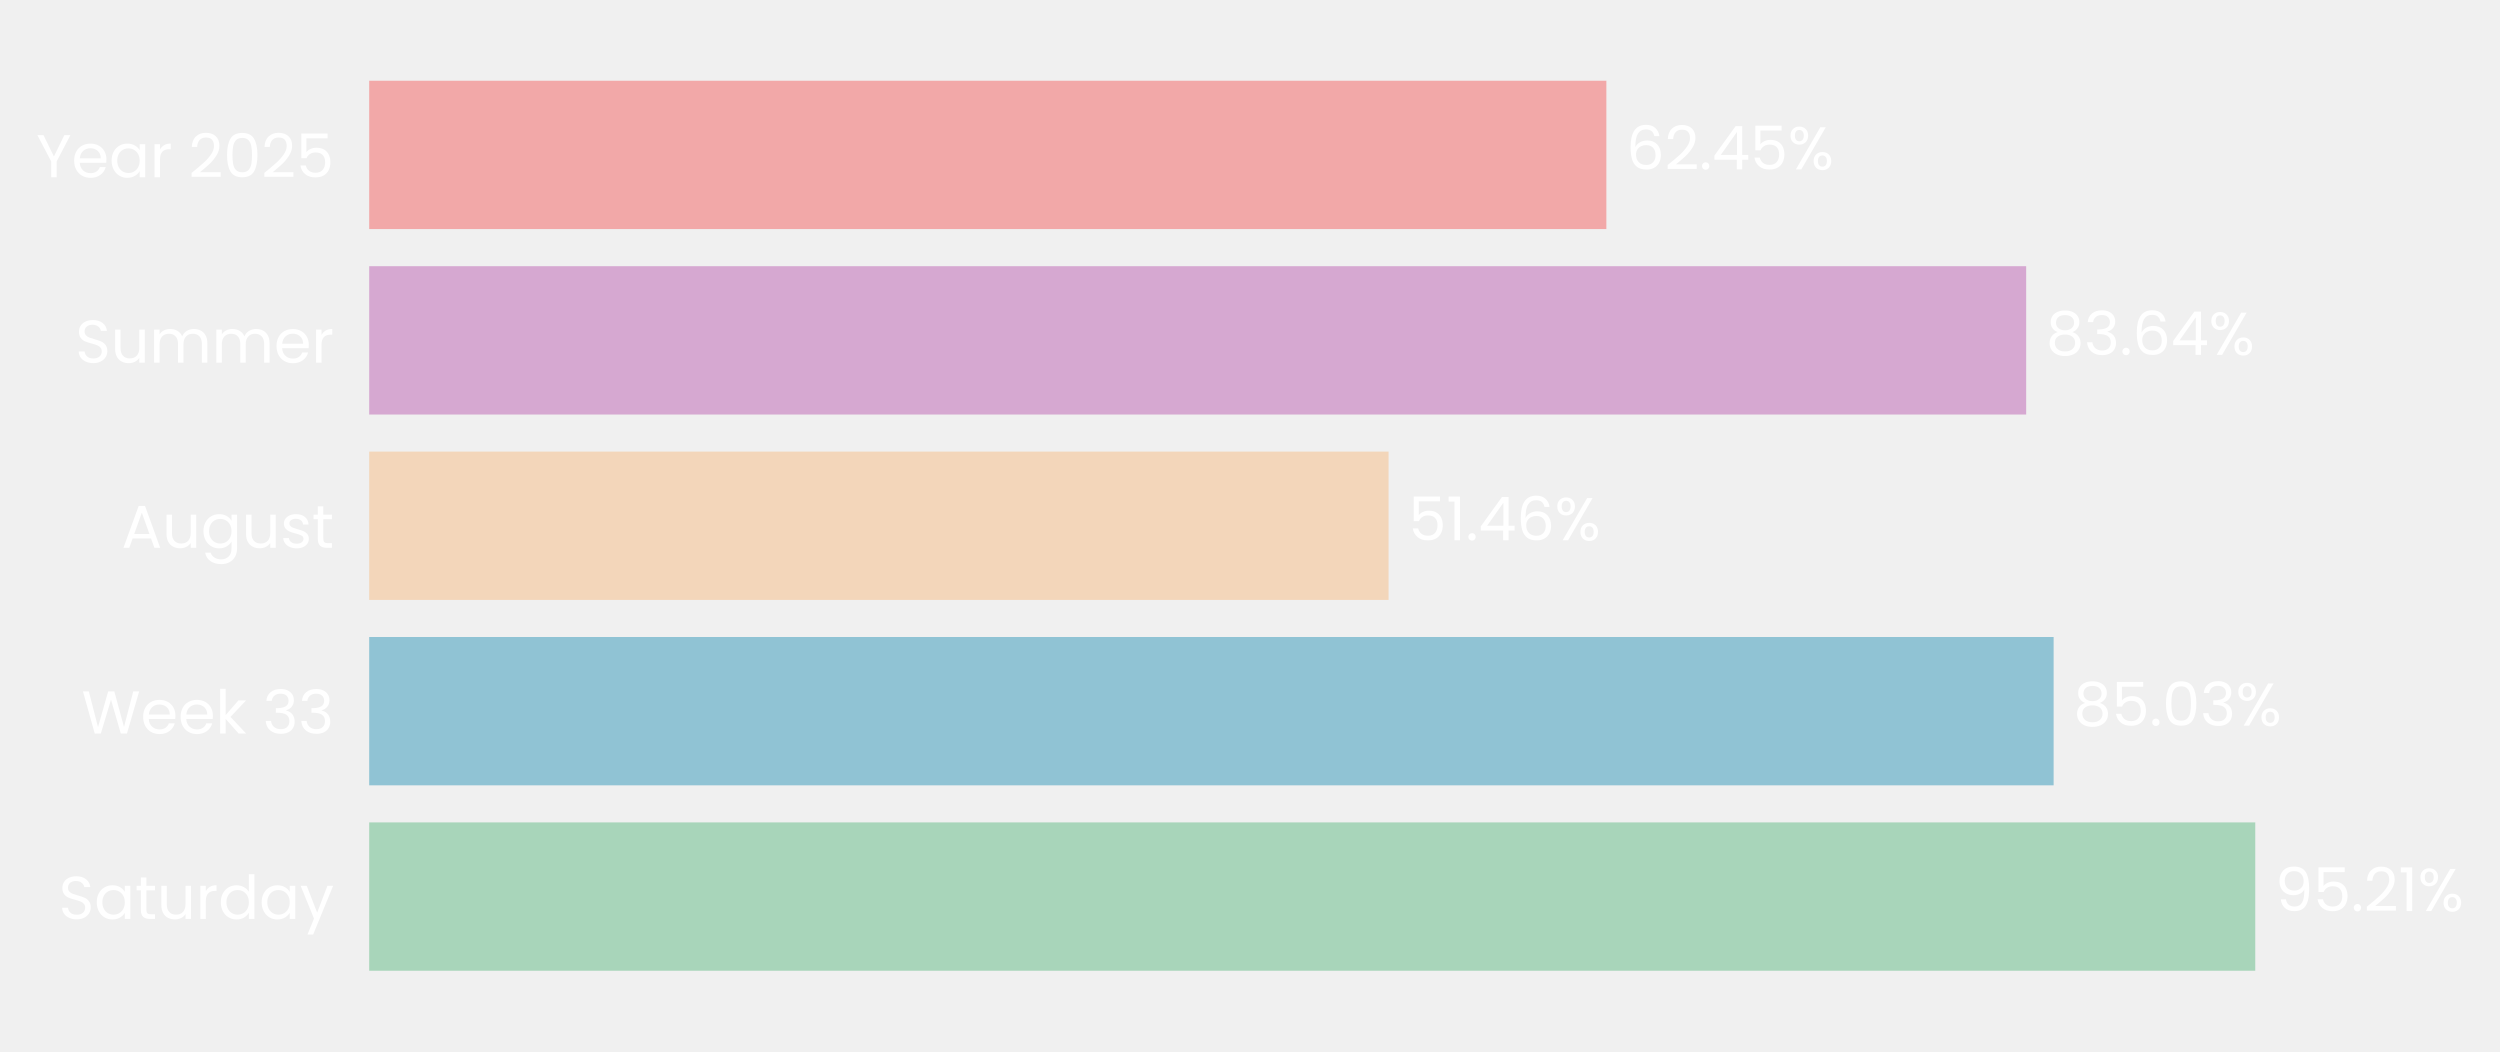
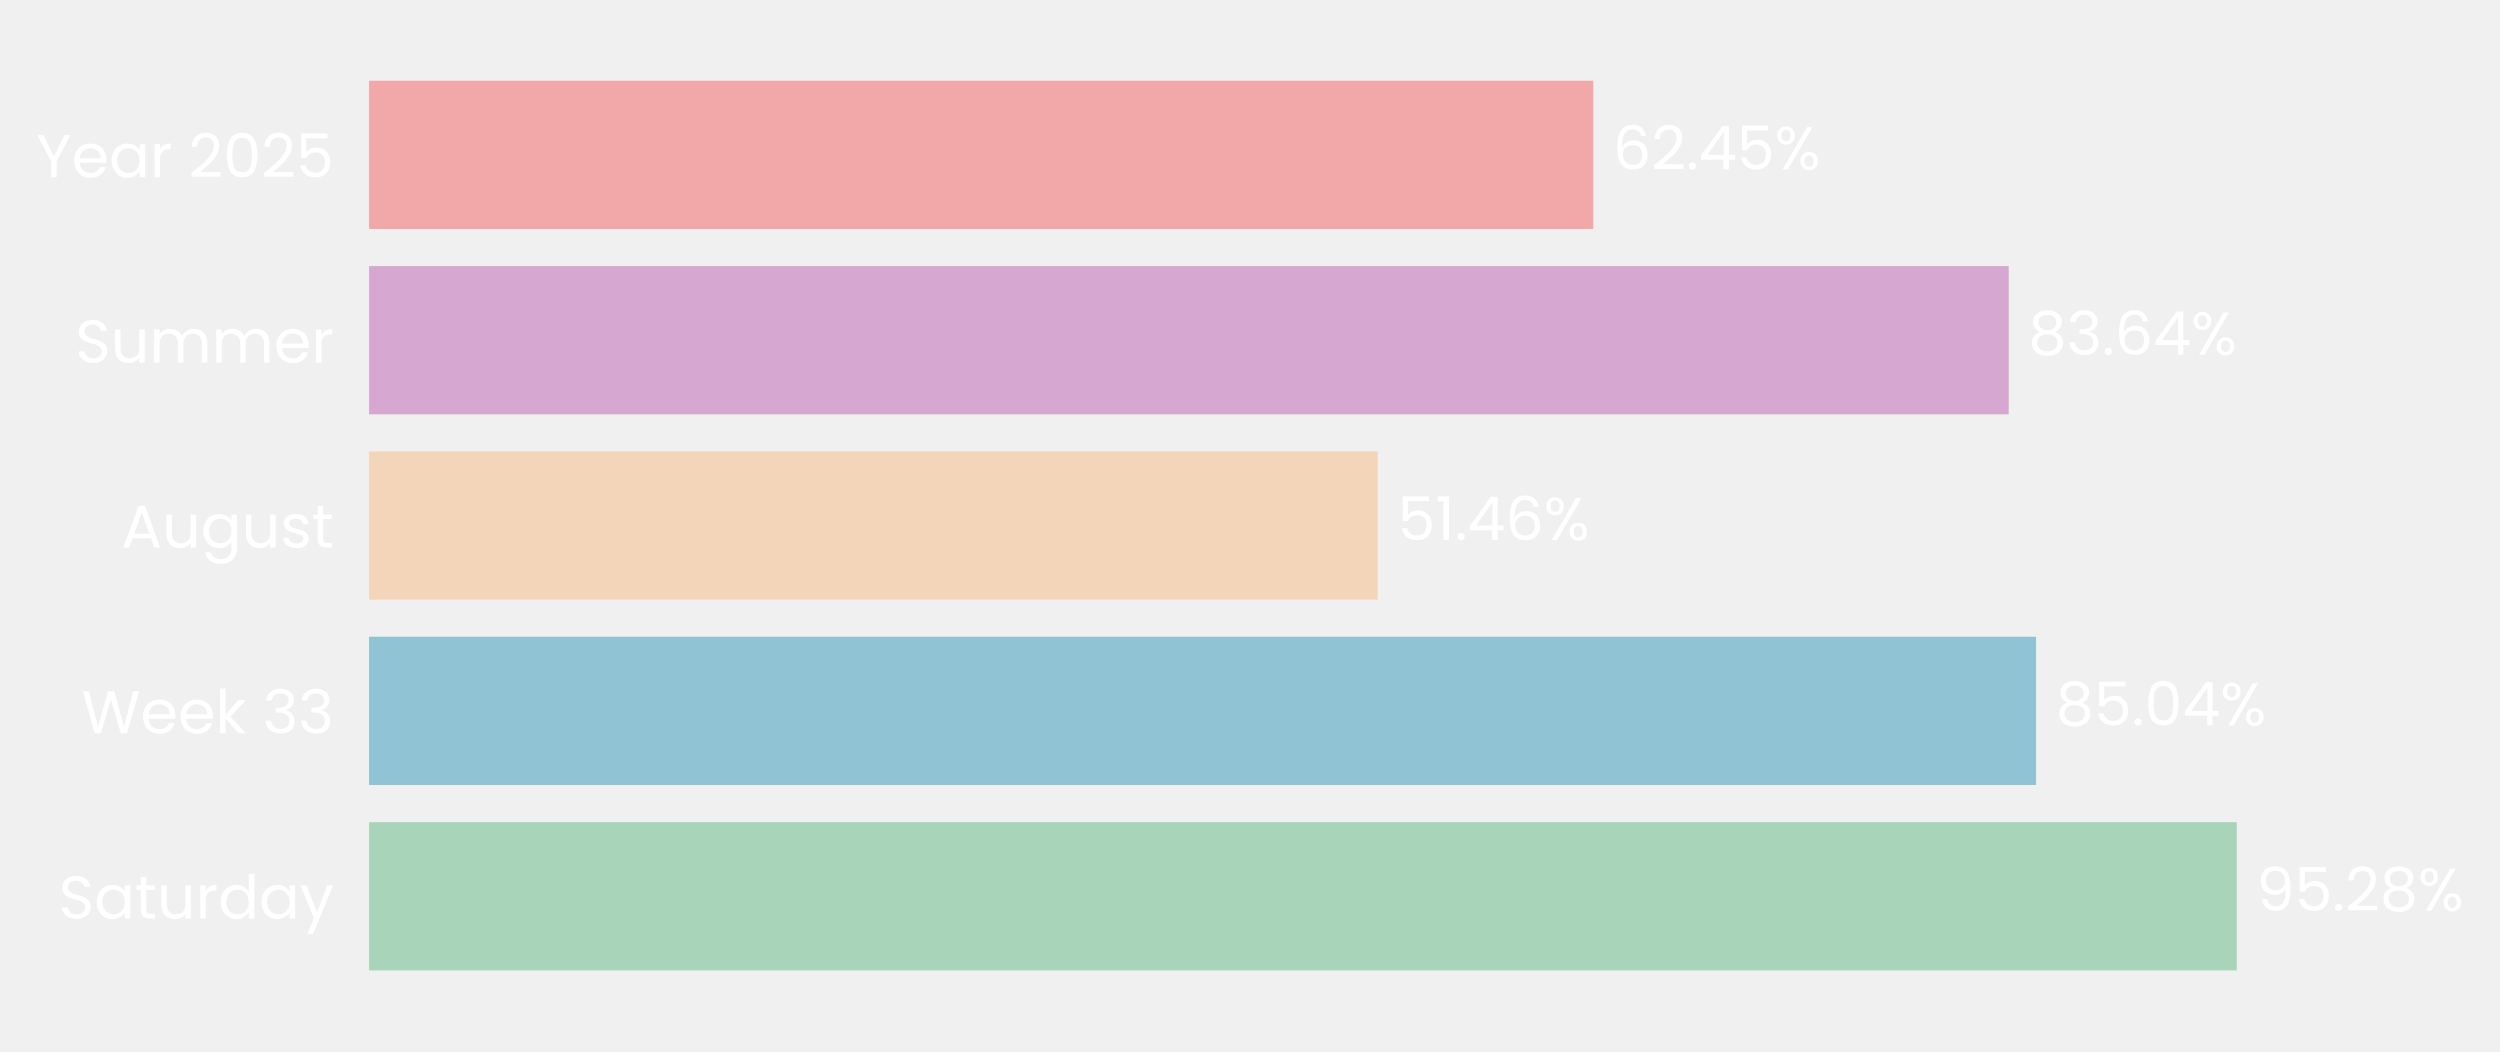
- <svg xmlns="http://www.w3.org/2000/svg" xmlns:xlink="http://www.w3.org/1999/xlink" width="496.431pt" height="208.8pt" viewBox="0 0 496.431 208.8" version="1.1">
+ <svg xmlns="http://www.w3.org/2000/svg" xmlns:xlink="http://www.w3.org/1999/xlink" width="496.621pt" height="208.8pt" viewBox="0 0 496.621 208.8" version="1.1">
  <defs>
    <style type="text/css">*{stroke-linejoin: round; stroke-linecap: butt}</style>
  </defs>
  <g id="figure_1">
    <g id="patch_1">
-       <path d="M 0 208.8  L 496.431 208.8  L 496.431 0  L 0 0  L 0 208.8  z " style="fill: none" />
+       <path d="M 0 208.8  L 496.621 208.8  L 496.621 0  L 0 0  L 0 208.8  z " style="fill: none" />
    </g>
    <g id="axes_1">
      <g id="patch_2">
-         <path d="M 73.311 201.6  L 466.682 201.6  L 466.682 7.2  L 73.311 7.2  L 73.311 201.6  z " style="fill: none" />
+         <path d="M 73.311 201.6  L 462.72 201.6  L 462.72 7.2  L 73.311 7.2  L 73.311 201.6  z " style="fill: none" />
      </g>
      <g id="patch_3">
-         <path d="M 73.311 192.764  L 447.833 192.764  L 447.833 163.309  L 73.311 163.309  z " clip-path="url(#p6debc1d099)" style="fill: #a8d5ba" />
+         <path d="M 73.311 192.764  L 444.331 192.764  L 444.331 163.309  L 73.311 163.309  z " clip-path="url(#pa6a77ffb01)" style="fill: #a8d5ba" />
      </g>
      <g id="patch_4">
-         <path d="M 73.311 155.945  L 407.793 155.945  L 407.793 126.491  L 73.311 126.491  z " clip-path="url(#p6debc1d099)" style="fill: #90c3d4" />
+         <path d="M 73.311 155.945  L 404.463 155.945  L 404.463 126.491  L 73.311 126.491  z " clip-path="url(#pa6a77ffb01)" style="fill: #90c3d4" />
      </g>
      <g id="patch_5">
-         <path d="M 73.311 119.127  L 275.733 119.127  L 275.733 89.673  L 73.311 89.673  z " clip-path="url(#p6debc1d099)" style="fill: #f3d6ba" />
+         <path d="M 73.311 119.127  L 273.703 119.127  L 273.703 89.673  L 73.311 89.673  z " clip-path="url(#pa6a77ffb01)" style="fill: #f3d6ba" />
      </g>
      <g id="patch_6">
-         <path d="M 73.311 82.309  L 402.34 82.309  L 402.34 52.855  L 73.311 52.855  z " clip-path="url(#p6debc1d099)" style="fill: #d6a8d1" />
+         <path d="M 73.311 82.309  L 399.03 82.309  L 399.03 52.855  L 73.311 52.855  z " clip-path="url(#pa6a77ffb01)" style="fill: #d6a8d1" />
      </g>
      <g id="patch_7">
-         <path d="M 73.311 45.491  L 318.981 45.491  L 318.981 16.036  L 73.311 16.036  z " clip-path="url(#p6debc1d099)" style="fill: #f2a8a8" />
+         <path d="M 73.311 45.491  L 316.508 45.491  L 316.508 16.036  L 73.311 16.036  z " clip-path="url(#pa6a77ffb01)" style="fill: #f2a8a8" />
      </g>
      <g id="matplotlib.axis_1">
        <g id="ytick_1">
          <g id="text_1">
            <g style="fill: #ffffff" transform="translate(11.65312 182.4764) scale(0.12 -0.12)">
              <defs>
                <path id="Poppins-Regular-53" d="M 1907 -45  Q 1466 -45 1117 112  Q 768 269 569 547  Q 371 826 365 1190  L 986 1190  Q 1018 877 1245 662  Q 1472 448 1907 448  Q 2323 448 2563 656  Q 2803 864 2803 1190  Q 2803 1446 2662 1606  Q 2522 1766 2310 1849  Q 2099 1933 1741 2029  Q 1299 2144 1033 2259  Q 768 2374 579 2620  Q 390 2867 390 3283  Q 390 3648 576 3929  Q 762 4211 1098 4364  Q 1434 4518 1869 4518  Q 2496 4518 2896 4204  Q 3296 3891 3347 3373  L 2707 3373  Q 2675 3629 2438 3824  Q 2202 4019 1811 4019  Q 1446 4019 1216 3830  Q 986 3642 986 3302  Q 986 3059 1123 2905  Q 1261 2752 1462 2672  Q 1664 2592 2029 2490  Q 2470 2368 2739 2249  Q 3008 2131 3200 1884  Q 3392 1638 3392 1216  Q 3392 890 3219 602  Q 3046 314 2707 134  Q 2368 -45 1907 -45  z " transform="scale(0.015625)" />
                <path id="Poppins-Regular-61" d="M 275 1766  Q 275 2304 492 2710  Q 710 3117 1091 3341  Q 1472 3565 1939 3565  Q 2400 3565 2739 3366  Q 3078 3168 3245 2867  L 3245 3507  L 3834 3507  L 3834 0  L 3245 0  L 3245 653  Q 3072 346 2729 144  Q 2387 -58 1933 -58  Q 1466 -58 1088 172  Q 710 403 492 819  Q 275 1235 275 1766  z M 3245 1760  Q 3245 2157 3085 2451  Q 2925 2746 2653 2902  Q 2381 3059 2054 3059  Q 1728 3059 1459 2905  Q 1190 2752 1030 2457  Q 870 2163 870 1766  Q 870 1363 1030 1065  Q 1190 768 1459 611  Q 1728 454 2054 454  Q 2381 454 2653 611  Q 2925 768 3085 1065  Q 3245 1363 3245 1760  z " transform="scale(0.015625)" />
                <path id="Poppins-Regular-74" d="M 1203 3027  L 1203 960  Q 1203 704 1312 598  Q 1421 493 1690 493  L 2118 493  L 2118 0  L 1594 0  Q 1107 0 864 224  Q 621 448 621 960  L 621 3027  L 166 3027  L 166 3507  L 621 3507  L 621 4390  L 1203 4390  L 1203 3507  L 2118 3507  L 2118 3027  L 1203 3027  z " transform="scale(0.015625)" />
                <path id="Poppins-Regular-75" d="M 3603 3507  L 3603 0  L 3021 0  L 3021 518  Q 2854 250 2556 99  Q 2259 -51 1901 -51  Q 1491 -51 1164 118  Q 838 288 649 627  Q 461 966 461 1453  L 461 3507  L 1037 3507  L 1037 1530  Q 1037 1011 1299 732  Q 1562 454 2016 454  Q 2483 454 2752 742  Q 3021 1030 3021 1581  L 3021 3507  L 3603 3507  z " transform="scale(0.015625)" />
                <path id="Poppins-Regular-72" d="M 1075 2938  Q 1229 3238 1513 3404  Q 1798 3571 2208 3571  L 2208 2970  L 2054 2970  Q 1075 2970 1075 1907  L 1075 0  L 493 0  L 493 3507  L 1075 3507  L 1075 2938  z " transform="scale(0.015625)" />
                <path id="Poppins-Regular-64" d="M 275 1766  Q 275 2304 492 2710  Q 710 3117 1091 3341  Q 1472 3565 1946 3565  Q 2355 3565 2707 3376  Q 3059 3187 3245 2880  L 3245 4736  L 3834 4736  L 3834 0  L 3245 0  L 3245 659  Q 3072 346 2733 144  Q 2394 -58 1939 -58  Q 1472 -58 1091 172  Q 710 403 492 819  Q 275 1235 275 1766  z M 3245 1760  Q 3245 2157 3085 2451  Q 2925 2746 2653 2902  Q 2381 3059 2054 3059  Q 1728 3059 1459 2905  Q 1190 2752 1030 2457  Q 870 2163 870 1766  Q 870 1363 1030 1065  Q 1190 768 1459 611  Q 1728 454 2054 454  Q 2381 454 2653 611  Q 2925 768 3085 1065  Q 3245 1363 3245 1760  z " transform="scale(0.015625)" />
                <path id="Poppins-Regular-79" d="M 3514 3507  L 1402 -1651  L 800 -1651  L 1491 38  L 77 3507  L 723 3507  L 1824 666  L 2912 3507  L 3514 3507  z " transform="scale(0.015625)" />
              </defs>
              <use xlink:href="#Poppins-Regular-53" />
              <use xlink:href="#Poppins-Regular-61" transform="translate(58.7 0)" />
              <use xlink:href="#Poppins-Regular-74" transform="translate(126.3 0)" />
              <use xlink:href="#Poppins-Regular-75" transform="translate(162.7 0)" />
              <use xlink:href="#Poppins-Regular-72" transform="translate(226.7 0)" />
              <use xlink:href="#Poppins-Regular-64" transform="translate(264 0)" />
              <use xlink:href="#Poppins-Regular-61" transform="translate(331.5999 0)" />
              <use xlink:href="#Poppins-Regular-79" transform="translate(399.1999 0)" />
            </g>
          </g>
        </g>
        <g id="ytick_2">
          <g id="text_2">
            <g style="fill: #ffffff" transform="translate(16.19813 145.6582) scale(0.12 -0.12)">
              <defs>
                <path id="Poppins-Regular-57" d="M 6099 4461  L 4806 0  L 4154 0  L 3117 3590  L 2042 0  L 1395 -6  L 147 4461  L 768 4461  L 1741 678  L 2816 4461  L 3469 4461  L 4493 691  L 5472 4461  L 6099 4461  z " transform="scale(0.015625)" />
                <path id="Poppins-Regular-65" d="M 3693 1888  Q 3693 1722 3674 1536  L 870 1536  Q 902 1018 1225 726  Q 1549 435 2010 435  Q 2387 435 2640 611  Q 2893 787 2995 1082  L 3622 1082  Q 3482 576 3059 259  Q 2637 -58 2010 -58  Q 1510 -58 1116 166  Q 723 390 499 803  Q 275 1216 275 1760  Q 275 2304 492 2713  Q 710 3123 1104 3344  Q 1498 3565 2010 3565  Q 2509 3565 2893 3347  Q 3277 3130 3485 2749  Q 3693 2368 3693 1888  z M 3091 2010  Q 3091 2342 2944 2582  Q 2797 2822 2544 2947  Q 2291 3072 1984 3072  Q 1542 3072 1232 2790  Q 922 2509 877 2010  L 3091 2010  z " transform="scale(0.015625)" />
                <path id="Poppins-Regular-6b" d="M 2451 0  L 1075 1549  L 1075 0  L 493 0  L 493 4736  L 1075 4736  L 1075 1952  L 2426 3507  L 3238 3507  L 1587 1760  L 3245 0  L 2451 0  z " transform="scale(0.015625)" />
                <path id="Poppins-Regular-20" transform="scale(0.015625)" />
                <path id="Poppins-Regular-33" d="M 384 3462  Q 429 4051 838 4384  Q 1248 4717 1901 4717  Q 2336 4717 2653 4560  Q 2970 4403 3133 4134  Q 3296 3866 3296 3526  Q 3296 3130 3069 2842  Q 2842 2554 2477 2470  L 2477 2438  Q 2893 2336 3136 2035  Q 3379 1734 3379 1248  Q 3379 883 3212 592  Q 3046 301 2713 134  Q 2381 -32 1914 -32  Q 1235 -32 800 323  Q 365 678 314 1331  L 877 1331  Q 922 947 1190 704  Q 1459 461 1907 461  Q 2355 461 2588 694  Q 2822 928 2822 1299  Q 2822 1779 2502 1990  Q 2182 2202 1536 2202  L 1389 2202  L 1389 2688  L 1542 2688  Q 2131 2694 2432 2883  Q 2733 3072 2733 3469  Q 2733 3808 2512 4013  Q 2291 4218 1882 4218  Q 1485 4218 1241 4013  Q 998 3808 954 3462  L 384 3462  z " transform="scale(0.015625)" />
              </defs>
              <use xlink:href="#Poppins-Regular-57" />
              <use xlink:href="#Poppins-Regular-65" transform="translate(97.59999 0)" />
              <use xlink:href="#Poppins-Regular-65" transform="translate(159.6 0)" />
              <use xlink:href="#Poppins-Regular-6b" transform="translate(221.6 0)" />
              <use xlink:href="#Poppins-Regular-20" transform="translate(273.0999 0)" />
              <use xlink:href="#Poppins-Regular-33" transform="translate(299.7999 0)" />
              <use xlink:href="#Poppins-Regular-33" transform="translate(358.6999 0)" />
            </g>
          </g>
        </g>
        <g id="ytick_3">
          <g id="text_3">
            <g style="fill: #ffffff" transform="translate(24.11812 108.78) scale(0.12 -0.12)">
              <defs>
                <path id="Poppins-Regular-41" d="M 3130 992  L 1184 992  L 826 0  L 211 0  L 1824 4435  L 2496 4435  L 4102 0  L 3488 0  L 3130 992  z M 2963 1466  L 2157 3718  L 1350 1466  L 2963 1466  z " transform="scale(0.015625)" />
                <path id="Poppins-Regular-67" d="M 1939 3565  Q 2394 3565 2736 3366  Q 3078 3168 3245 2867  L 3245 3507  L 3834 3507  L 3834 -77  Q 3834 -557 3629 -931  Q 3424 -1306 3043 -1517  Q 2662 -1728 2157 -1728  Q 1466 -1728 1005 -1401  Q 544 -1075 461 -512  L 1037 -512  Q 1133 -832 1433 -1027  Q 1734 -1222 2157 -1222  Q 2637 -1222 2941 -921  Q 3245 -621 3245 -77  L 3245 659  Q 3072 352 2733 147  Q 2394 -58 1939 -58  Q 1472 -58 1091 172  Q 710 403 492 819  Q 275 1235 275 1766  Q 275 2304 492 2710  Q 710 3117 1091 3341  Q 1472 3565 1939 3565  z M 3245 1760  Q 3245 2157 3085 2451  Q 2925 2746 2653 2902  Q 2381 3059 2054 3059  Q 1728 3059 1459 2905  Q 1190 2752 1030 2457  Q 870 2163 870 1766  Q 870 1363 1030 1065  Q 1190 768 1459 611  Q 1728 454 2054 454  Q 2381 454 2653 611  Q 2925 768 3085 1065  Q 3245 1363 3245 1760  z " transform="scale(0.015625)" />
                <path id="Poppins-Regular-73" d="M 1734 -58  Q 1331 -58 1011 80  Q 691 218 505 464  Q 320 710 301 1030  L 902 1030  Q 928 768 1149 601  Q 1370 435 1728 435  Q 2061 435 2253 582  Q 2445 730 2445 954  Q 2445 1184 2240 1296  Q 2035 1408 1606 1517  Q 1216 1619 969 1724  Q 723 1830 547 2038  Q 371 2246 371 2586  Q 371 2854 531 3078  Q 691 3302 985 3433  Q 1280 3565 1658 3565  Q 2240 3565 2598 3270  Q 2957 2976 2982 2464  L 2400 2464  Q 2381 2739 2179 2905  Q 1978 3072 1638 3072  Q 1325 3072 1139 2937  Q 954 2803 954 2586  Q 954 2413 1066 2301  Q 1178 2189 1347 2121  Q 1517 2054 1818 1971  Q 2195 1869 2432 1769  Q 2669 1670 2838 1472  Q 3008 1274 3014 954  Q 3014 666 2854 435  Q 2694 205 2403 73  Q 2112 -58 1734 -58  z " transform="scale(0.015625)" />
              </defs>
              <use xlink:href="#Poppins-Regular-41" />
              <use xlink:href="#Poppins-Regular-75" transform="translate(67.39999 0)" />
              <use xlink:href="#Poppins-Regular-67" transform="translate(131.4 0)" />
              <use xlink:href="#Poppins-Regular-75" transform="translate(199 0)" />
              <use xlink:href="#Poppins-Regular-73" transform="translate(263 0)" />
              <use xlink:href="#Poppins-Regular-74" transform="translate(315.2 0)" />
            </g>
          </g>
        </g>
        <g id="ytick_4">
          <g id="text_4">
            <g style="fill: #ffffff" transform="translate(14.95125 72.02182) scale(0.12 -0.12)">
              <defs>
                <path id="Poppins-Regular-6d" d="M 4710 3571  Q 5120 3571 5440 3401  Q 5760 3232 5945 2893  Q 6131 2554 6131 2067  L 6131 0  L 5555 0  L 5555 1984  Q 5555 2509 5296 2787  Q 5037 3066 4595 3066  Q 4141 3066 3872 2774  Q 3603 2483 3603 1933  L 3603 0  L 3027 0  L 3027 1984  Q 3027 2509 2768 2787  Q 2509 3066 2067 3066  Q 1613 3066 1344 2774  Q 1075 2483 1075 1933  L 1075 0  L 493 0  L 493 3507  L 1075 3507  L 1075 3002  Q 1248 3277 1539 3424  Q 1830 3571 2182 3571  Q 2624 3571 2963 3372  Q 3302 3174 3469 2790  Q 3616 3162 3955 3366  Q 4294 3571 4710 3571  z " transform="scale(0.015625)" />
              </defs>
              <use xlink:href="#Poppins-Regular-53" />
              <use xlink:href="#Poppins-Regular-75" transform="translate(58.7 0)" />
              <use xlink:href="#Poppins-Regular-6d" transform="translate(122.7 0)" />
              <use xlink:href="#Poppins-Regular-6d" transform="translate(225.7 0)" />
              <use xlink:href="#Poppins-Regular-65" transform="translate(328.7 0)" />
              <use xlink:href="#Poppins-Regular-72" transform="translate(390.6999 0)" />
            </g>
          </g>
        </g>
        <g id="ytick_5">
          <g id="text_5">
            <g style="fill: #ffffff" transform="translate(7.2 35.20364) scale(0.12 -0.12)">
              <defs>
                <path id="Poppins-Regular-59" d="M 3616 4461  L 2163 1683  L 2163 0  L 1581 0  L 1581 1683  L 122 4461  L 768 4461  L 1869 2202  L 2970 4461  L 3616 4461  z " transform="scale(0.015625)" />
                <path id="Poppins-Regular-32" d="M 326 467  Q 1139 1120 1600 1539  Q 2061 1958 2377 2416  Q 2694 2874 2694 3315  Q 2694 3731 2492 3971  Q 2291 4211 1843 4211  Q 1408 4211 1168 3939  Q 928 3667 909 3213  L 346 3213  Q 371 3930 780 4320  Q 1190 4710 1837 4710  Q 2496 4710 2883 4345  Q 3270 3981 3270 3341  Q 3270 2810 2953 2307  Q 2637 1805 2233 1424  Q 1830 1043 1203 538  L 3405 538  L 3405 51  L 326 51  L 326 467  z " transform="scale(0.015625)" />
                <path id="Poppins-Regular-30" d="M 397 2362  Q 397 3462 755 4080  Q 1114 4698 2010 4698  Q 2899 4698 3257 4080  Q 3616 3462 3616 2362  Q 3616 1242 3257 621  Q 2899 0 2010 0  Q 1114 0 755 621  Q 397 1242 397 2362  z M 3040 2362  Q 3040 2918 2966 3305  Q 2893 3693 2665 3929  Q 2438 4166 2010 4166  Q 1574 4166 1347 3929  Q 1120 3693 1046 3305  Q 973 2918 973 2362  Q 973 1786 1046 1395  Q 1120 1005 1347 768  Q 1574 531 2010 531  Q 2438 531 2665 768  Q 2893 1005 2966 1395  Q 3040 1786 3040 2362  z " transform="scale(0.015625)" />
                <path id="Poppins-Regular-35" d="M 3347 4122  L 1101 4122  L 1101 2662  Q 1248 2867 1536 2998  Q 1824 3130 2157 3130  Q 2688 3130 3021 2909  Q 3354 2688 3498 2339  Q 3642 1990 3642 1600  Q 3642 1139 3469 774  Q 3296 410 2941 198  Q 2586 -13 2061 -13  Q 1389 -13 973 332  Q 557 678 467 1254  L 1037 1254  Q 1120 890 1389 685  Q 1658 480 2067 480  Q 2573 480 2829 784  Q 3085 1088 3085 1587  Q 3085 2086 2829 2358  Q 2573 2630 2074 2630  Q 1734 2630 1481 2467  Q 1229 2304 1114 2022  L 563 2022  L 563 4634  L 3347 4634  L 3347 4122  z " transform="scale(0.015625)" />
              </defs>
              <use xlink:href="#Poppins-Regular-59" />
              <use xlink:href="#Poppins-Regular-65" transform="translate(58.39999 0)" />
              <use xlink:href="#Poppins-Regular-61" transform="translate(120.4 0)" />
              <use xlink:href="#Poppins-Regular-72" transform="translate(188 0)" />
              <use xlink:href="#Poppins-Regular-20" transform="translate(225.3 0)" />
              <use xlink:href="#Poppins-Regular-32" transform="translate(252 0)" />
              <use xlink:href="#Poppins-Regular-30" transform="translate(309.4999 0)" />
              <use xlink:href="#Poppins-Regular-32" transform="translate(372.2999 0)" />
              <use xlink:href="#Poppins-Regular-35" transform="translate(429.7999 0)" />
            </g>
          </g>
        </g>
      </g>
      <g id="text_6">
-         <g style="fill: #ffffff" transform="translate(451.7662 180.9164) scale(0.12 -0.12)">
+         <g style="fill: #ffffff" transform="translate(448.2256 180.9164) scale(0.12 -0.12)">
          <defs>
            <path id="Poppins-Regular-39" d="M 1146 1242  Q 1210 877 1443 678  Q 1677 480 2074 480  Q 2605 480 2857 896  Q 3110 1312 3098 2298  Q 2963 2010 2649 1846  Q 2336 1683 1952 1683  Q 1523 1683 1187 1859  Q 851 2035 659 2374  Q 467 2714 467 3194  Q 467 3878 864 4297  Q 1261 4717 1990 4717  Q 2886 4717 3248 4134  Q 3610 3552 3610 2400  Q 3610 1594 3466 1069  Q 3322 544 2979 269  Q 2637 -6 2042 -6  Q 1389 -6 1024 346  Q 659 698 608 1242  L 1146 1242  z M 2048 2176  Q 2477 2176 2752 2441  Q 3027 2707 3027 3162  Q 3027 3642 2758 3936  Q 2490 4230 2003 4230  Q 1555 4230 1289 3948  Q 1024 3667 1024 3206  Q 1024 2739 1286 2457  Q 1549 2176 2048 2176  z " transform="scale(0.015625)" />
            <path id="Poppins-Regular-2e" d="M 678 -38  Q 512 -38 397 77  Q 282 192 282 358  Q 282 525 397 640  Q 512 755 678 755  Q 838 755 950 640  Q 1062 525 1062 358  Q 1062 192 950 77  Q 838 -38 678 -38  z " transform="scale(0.015625)" />
-             <path id="Poppins-Regular-31" d="M 243 4096  L 243 4627  L 1446 4627  L 1446 0  L 858 0  L 858 4096  L 243 4096  z " transform="scale(0.015625)" />
+             <path id="Poppins-Regular-38" d="M 1242 2406  Q 883 2547 691 2816  Q 499 3085 499 3469  Q 499 3814 672 4092  Q 845 4371 1187 4534  Q 1530 4698 2016 4698  Q 2502 4698 2844 4534  Q 3187 4371 3363 4092  Q 3539 3814 3539 3469  Q 3539 3098 3340 2819  Q 3142 2541 2797 2406  Q 3194 2285 3427 1981  Q 3661 1677 3661 1248  Q 3661 832 3456 521  Q 3251 211 2876 41  Q 2502 -128 2016 -128  Q 1530 -128 1162 41  Q 794 211 589 521  Q 384 832 384 1248  Q 384 1677 614 1984  Q 845 2291 1242 2406  z M 2976 3398  Q 2976 3789 2720 4000  Q 2464 4211 2016 4211  Q 1574 4211 1318 4000  Q 1062 3789 1062 3392  Q 1062 3034 1328 2816  Q 1594 2598 2016 2598  Q 2445 2598 2710 2819  Q 2976 3040 2976 3398  z M 2016 2150  Q 1542 2150 1241 1929  Q 941 1709 941 1267  Q 941 858 1232 608  Q 1523 358 2016 358  Q 2509 358 2797 608  Q 3085 858 3085 1267  Q 3085 1696 2790 1923  Q 2496 2150 2016 2150  z " transform="scale(0.015625)" />
            <path id="Poppins-Regular-25" d="M 269 3584  Q 269 4019 531 4278  Q 794 4538 1203 4538  Q 1613 4538 1875 4278  Q 2138 4019 2138 3584  Q 2138 3142 1875 2883  Q 1613 2624 1203 2624  Q 794 2624 531 2883  Q 269 3142 269 3584  z M 4006 4467  L 1414 0  L 838 0  L 3430 4467  L 4006 4467  z M 1203 4179  Q 986 4179 861 4028  Q 736 3878 736 3584  Q 736 3290 861 3136  Q 986 2982 1203 2982  Q 1421 2982 1549 3139  Q 1677 3296 1677 3584  Q 1677 3878 1549 4028  Q 1421 4179 1203 4179  z M 2720 883  Q 2720 1325 2982 1584  Q 3245 1843 3654 1843  Q 4064 1843 4323 1584  Q 4582 1325 4582 883  Q 4582 448 4323 185  Q 4064 -77 3654 -77  Q 3245 -77 2982 182  Q 2720 442 2720 883  z M 3648 1478  Q 3430 1478 3302 1328  Q 3174 1178 3174 883  Q 3174 595 3302 444  Q 3430 294 3648 294  Q 3866 294 3994 444  Q 4122 595 4122 883  Q 4122 1178 3994 1328  Q 3866 1478 3648 1478  z " transform="scale(0.015625)" />
          </defs>
          <use xlink:href="#Poppins-Regular-39" />
          <use xlink:href="#Poppins-Regular-35" transform="translate(62.99999 0)" />
          <use xlink:href="#Poppins-Regular-2e" transform="translate(125.8 0)" />
          <use xlink:href="#Poppins-Regular-32" transform="translate(146.8 0)" />
-           <use xlink:href="#Poppins-Regular-31" transform="translate(204.2999 0)" />
-           <use xlink:href="#Poppins-Regular-25" transform="translate(236.2999 0)" />
+           <use xlink:href="#Poppins-Regular-38" transform="translate(204.2999 0)" />
+           <use xlink:href="#Poppins-Regular-25" transform="translate(267.3999 0)" />
        </g>
      </g>
      <g id="text_7">
-         <g style="fill: #ffffff" transform="translate(411.7267 144.0982) scale(0.12 -0.12)">
+         <g style="fill: #ffffff" transform="translate(408.3575 144.0982) scale(0.12 -0.12)">
          <defs>
-             <path id="Poppins-Regular-38" d="M 1242 2406  Q 883 2547 691 2816  Q 499 3085 499 3469  Q 499 3814 672 4092  Q 845 4371 1187 4534  Q 1530 4698 2016 4698  Q 2502 4698 2844 4534  Q 3187 4371 3363 4092  Q 3539 3814 3539 3469  Q 3539 3098 3340 2819  Q 3142 2541 2797 2406  Q 3194 2285 3427 1981  Q 3661 1677 3661 1248  Q 3661 832 3456 521  Q 3251 211 2876 41  Q 2502 -128 2016 -128  Q 1530 -128 1162 41  Q 794 211 589 521  Q 384 832 384 1248  Q 384 1677 614 1984  Q 845 2291 1242 2406  z M 2976 3398  Q 2976 3789 2720 4000  Q 2464 4211 2016 4211  Q 1574 4211 1318 4000  Q 1062 3789 1062 3392  Q 1062 3034 1328 2816  Q 1594 2598 2016 2598  Q 2445 2598 2710 2819  Q 2976 3040 2976 3398  z M 2016 2150  Q 1542 2150 1241 1929  Q 941 1709 941 1267  Q 941 858 1232 608  Q 1523 358 2016 358  Q 2509 358 2797 608  Q 3085 858 3085 1267  Q 3085 1696 2790 1923  Q 2496 2150 2016 2150  z " transform="scale(0.015625)" />
+             <path id="Poppins-Regular-34" d="M 256 1030  L 256 1472  L 2502 4582  L 3200 4582  L 3200 1536  L 3840 1536  L 3840 1030  L 3200 1030  L 3200 0  L 2624 0  L 2624 1030  L 256 1030  z M 2650 3974  L 928 1536  L 2650 1536  L 2650 3974  z " transform="scale(0.015625)" />
          </defs>
          <use xlink:href="#Poppins-Regular-38" />
          <use xlink:href="#Poppins-Regular-35" transform="translate(63.09999 0)" />
          <use xlink:href="#Poppins-Regular-2e" transform="translate(125.9 0)" />
          <use xlink:href="#Poppins-Regular-30" transform="translate(146.9 0)" />
-           <use xlink:href="#Poppins-Regular-33" transform="translate(209.7 0)" />
-           <use xlink:href="#Poppins-Regular-25" transform="translate(268.5999 0)" />
+           <use xlink:href="#Poppins-Regular-34" transform="translate(209.7 0)" />
+           <use xlink:href="#Poppins-Regular-25" transform="translate(272.5999 0)" />
        </g>
      </g>
      <g id="text_8">
-         <g style="fill: #ffffff" transform="translate(279.6667 107.28) scale(0.12 -0.12)">
+         <g style="fill: #ffffff" transform="translate(277.5974 107.28) scale(0.12 -0.12)">
          <defs>
-             <path id="Poppins-Regular-34" d="M 256 1030  L 256 1472  L 2502 4582  L 3200 4582  L 3200 1536  L 3840 1536  L 3840 1030  L 3200 1030  L 3200 0  L 2624 0  L 2624 1030  L 256 1030  z M 2650 3974  L 928 1536  L 2650 1536  L 2650 3974  z " transform="scale(0.015625)" />
+             <path id="Poppins-Regular-31" d="M 243 4096  L 243 4627  L 1446 4627  L 1446 0  L 858 0  L 858 4096  L 243 4096  z " transform="scale(0.015625)" />
            <path id="Poppins-Regular-36" d="M 2976 3526  Q 2835 4237 2099 4237  Q 1530 4237 1248 3798  Q 966 3360 973 2355  Q 1120 2688 1462 2877  Q 1805 3066 2227 3066  Q 2886 3066 3280 2656  Q 3674 2246 3674 1523  Q 3674 1088 3504 742  Q 3334 397 2992 192  Q 2650 -13 2163 -13  Q 1504 -13 1133 281  Q 762 576 614 1094  Q 467 1613 467 2374  Q 467 4723 2106 4723  Q 2733 4723 3091 4384  Q 3450 4045 3514 3526  L 2976 3526  z M 2106 2573  Q 1830 2573 1587 2461  Q 1344 2349 1193 2121  Q 1043 1894 1043 1568  Q 1043 1082 1324 778  Q 1606 474 2131 474  Q 2579 474 2844 752  Q 3110 1030 3110 1504  Q 3110 2003 2854 2288  Q 2598 2573 2106 2573  z " transform="scale(0.015625)" />
          </defs>
          <use xlink:href="#Poppins-Regular-35" />
          <use xlink:href="#Poppins-Regular-31" transform="translate(62.79999 0)" />
          <use xlink:href="#Poppins-Regular-2e" transform="translate(94.79997 0)" />
          <use xlink:href="#Poppins-Regular-34" transform="translate(115.8 0)" />
          <use xlink:href="#Poppins-Regular-36" transform="translate(178.7 0)" />
          <use xlink:href="#Poppins-Regular-25" transform="translate(242.1999 0)" />
        </g>
      </g>
      <g id="text_9">
-         <g style="fill: #ffffff" transform="translate(406.2739 70.46182) scale(0.12 -0.12)">
+         <g style="fill: #ffffff" transform="translate(402.9239 70.46182) scale(0.12 -0.12)">
          <use xlink:href="#Poppins-Regular-38" />
          <use xlink:href="#Poppins-Regular-33" transform="translate(63.09999 0)" />
          <use xlink:href="#Poppins-Regular-2e" transform="translate(122 0)" />
          <use xlink:href="#Poppins-Regular-36" transform="translate(143 0)" />
          <use xlink:href="#Poppins-Regular-34" transform="translate(206.5 0)" />
          <use xlink:href="#Poppins-Regular-25" transform="translate(269.3999 0)" />
        </g>
      </g>
      <g id="text_10">
-         <g style="fill: #ffffff" transform="translate(322.915 33.64364) scale(0.12 -0.12)">
+         <g style="fill: #ffffff" transform="translate(320.4022 33.64364) scale(0.12 -0.12)">
          <use xlink:href="#Poppins-Regular-36" />
          <use xlink:href="#Poppins-Regular-32" transform="translate(63.49999 0)" />
          <use xlink:href="#Poppins-Regular-2e" transform="translate(121 0)" />
          <use xlink:href="#Poppins-Regular-34" transform="translate(142 0)" />
          <use xlink:href="#Poppins-Regular-35" transform="translate(204.8999 0)" />
          <use xlink:href="#Poppins-Regular-25" transform="translate(267.6999 0)" />
        </g>
      </g>
    </g>
  </g>
  <defs>
-     <clipPath id="p6debc1d099">
-       <rect x="73.311" y="7.2" width="393.37" height="194.4" />
+     <clipPath id="pa6a77ffb01">
+       <rect x="73.311" y="7.2" width="389.409" height="194.4" />
    </clipPath>
  </defs>
</svg>
